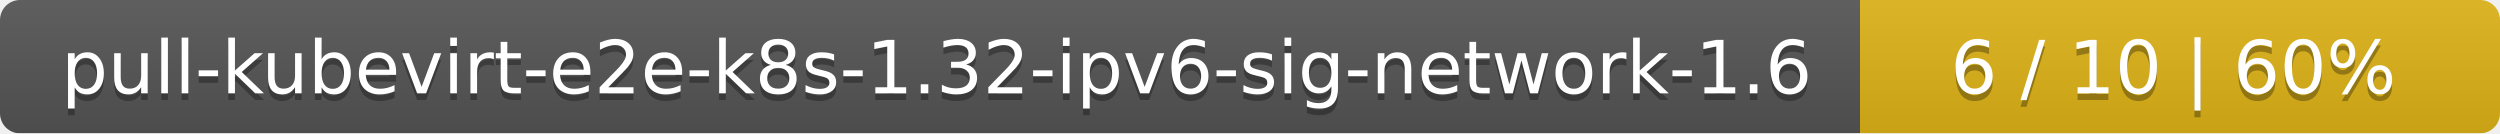
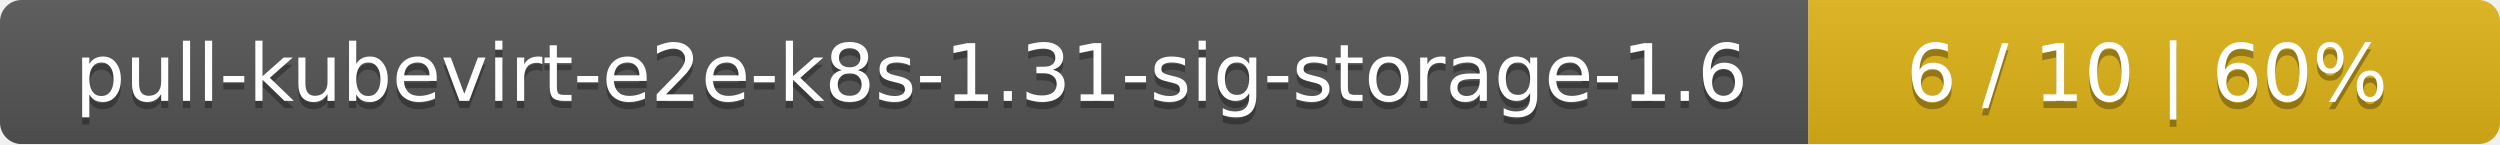
- <svg xmlns="http://www.w3.org/2000/svg" width="375" height="20">
+ <svg xmlns="http://www.w3.org/2000/svg" width="347" height="20">
  <linearGradient id="smooth" x2="0" y2="100%">
    <stop offset="0" stop-color="#bbb" stop-opacity=".1" />
    <stop offset="1" stop-opacity=".1" />
  </linearGradient>
  <mask id="round">
-     <rect width="375" height="20" rx="3" fill="#fff" />
+     <rect width="347" height="20" rx="3" fill="#fff" />
  </mask>
  <g mask="url(#round)">
-     <rect width="279" height="20" fill="#555" />
-     <rect x="279" width="96" height="20" fill="#dfb317" />
-     <rect width="375" height="20" fill="url(#smooth)" />
+     <rect width="251" height="20" fill="#555" />
+     <rect x="251" width="96" height="20" fill="#dfb317" />
+     <rect width="347" height="20" fill="url(#smooth)" />
  </g>
  <g fill="#fff" text-anchor="middle" font-family="DejaVu Sans,Verdana,Geneva,sans-serif" font-size="11">
-     <text x="140.5" y="15" fill="#010101" fill-opacity=".3">pull-kubevirt-e2e-k8s-1.32-ipv6-sig-network-1.6</text>
-     <text x="140.5" y="14">pull-kubevirt-e2e-k8s-1.32-ipv6-sig-network-1.6</text>
-     <text x="326" y="15" fill="#010101" fill-opacity=".3">6 / 10    |    60%</text>
-     <text x="326" y="14">6 / 10    |    60%</text>
+     <text x="126.5" y="15" fill="#010101" fill-opacity=".3">pull-kubevirt-e2e-k8s-1.31-sig-storage-1.6</text>
+     <text x="126.5" y="14">pull-kubevirt-e2e-k8s-1.31-sig-storage-1.6</text>
+     <text x="298" y="15" fill="#010101" fill-opacity=".3">6 / 10    |    60%</text>
+     <text x="298" y="14">6 / 10    |    60%</text>
  </g>
</svg>
